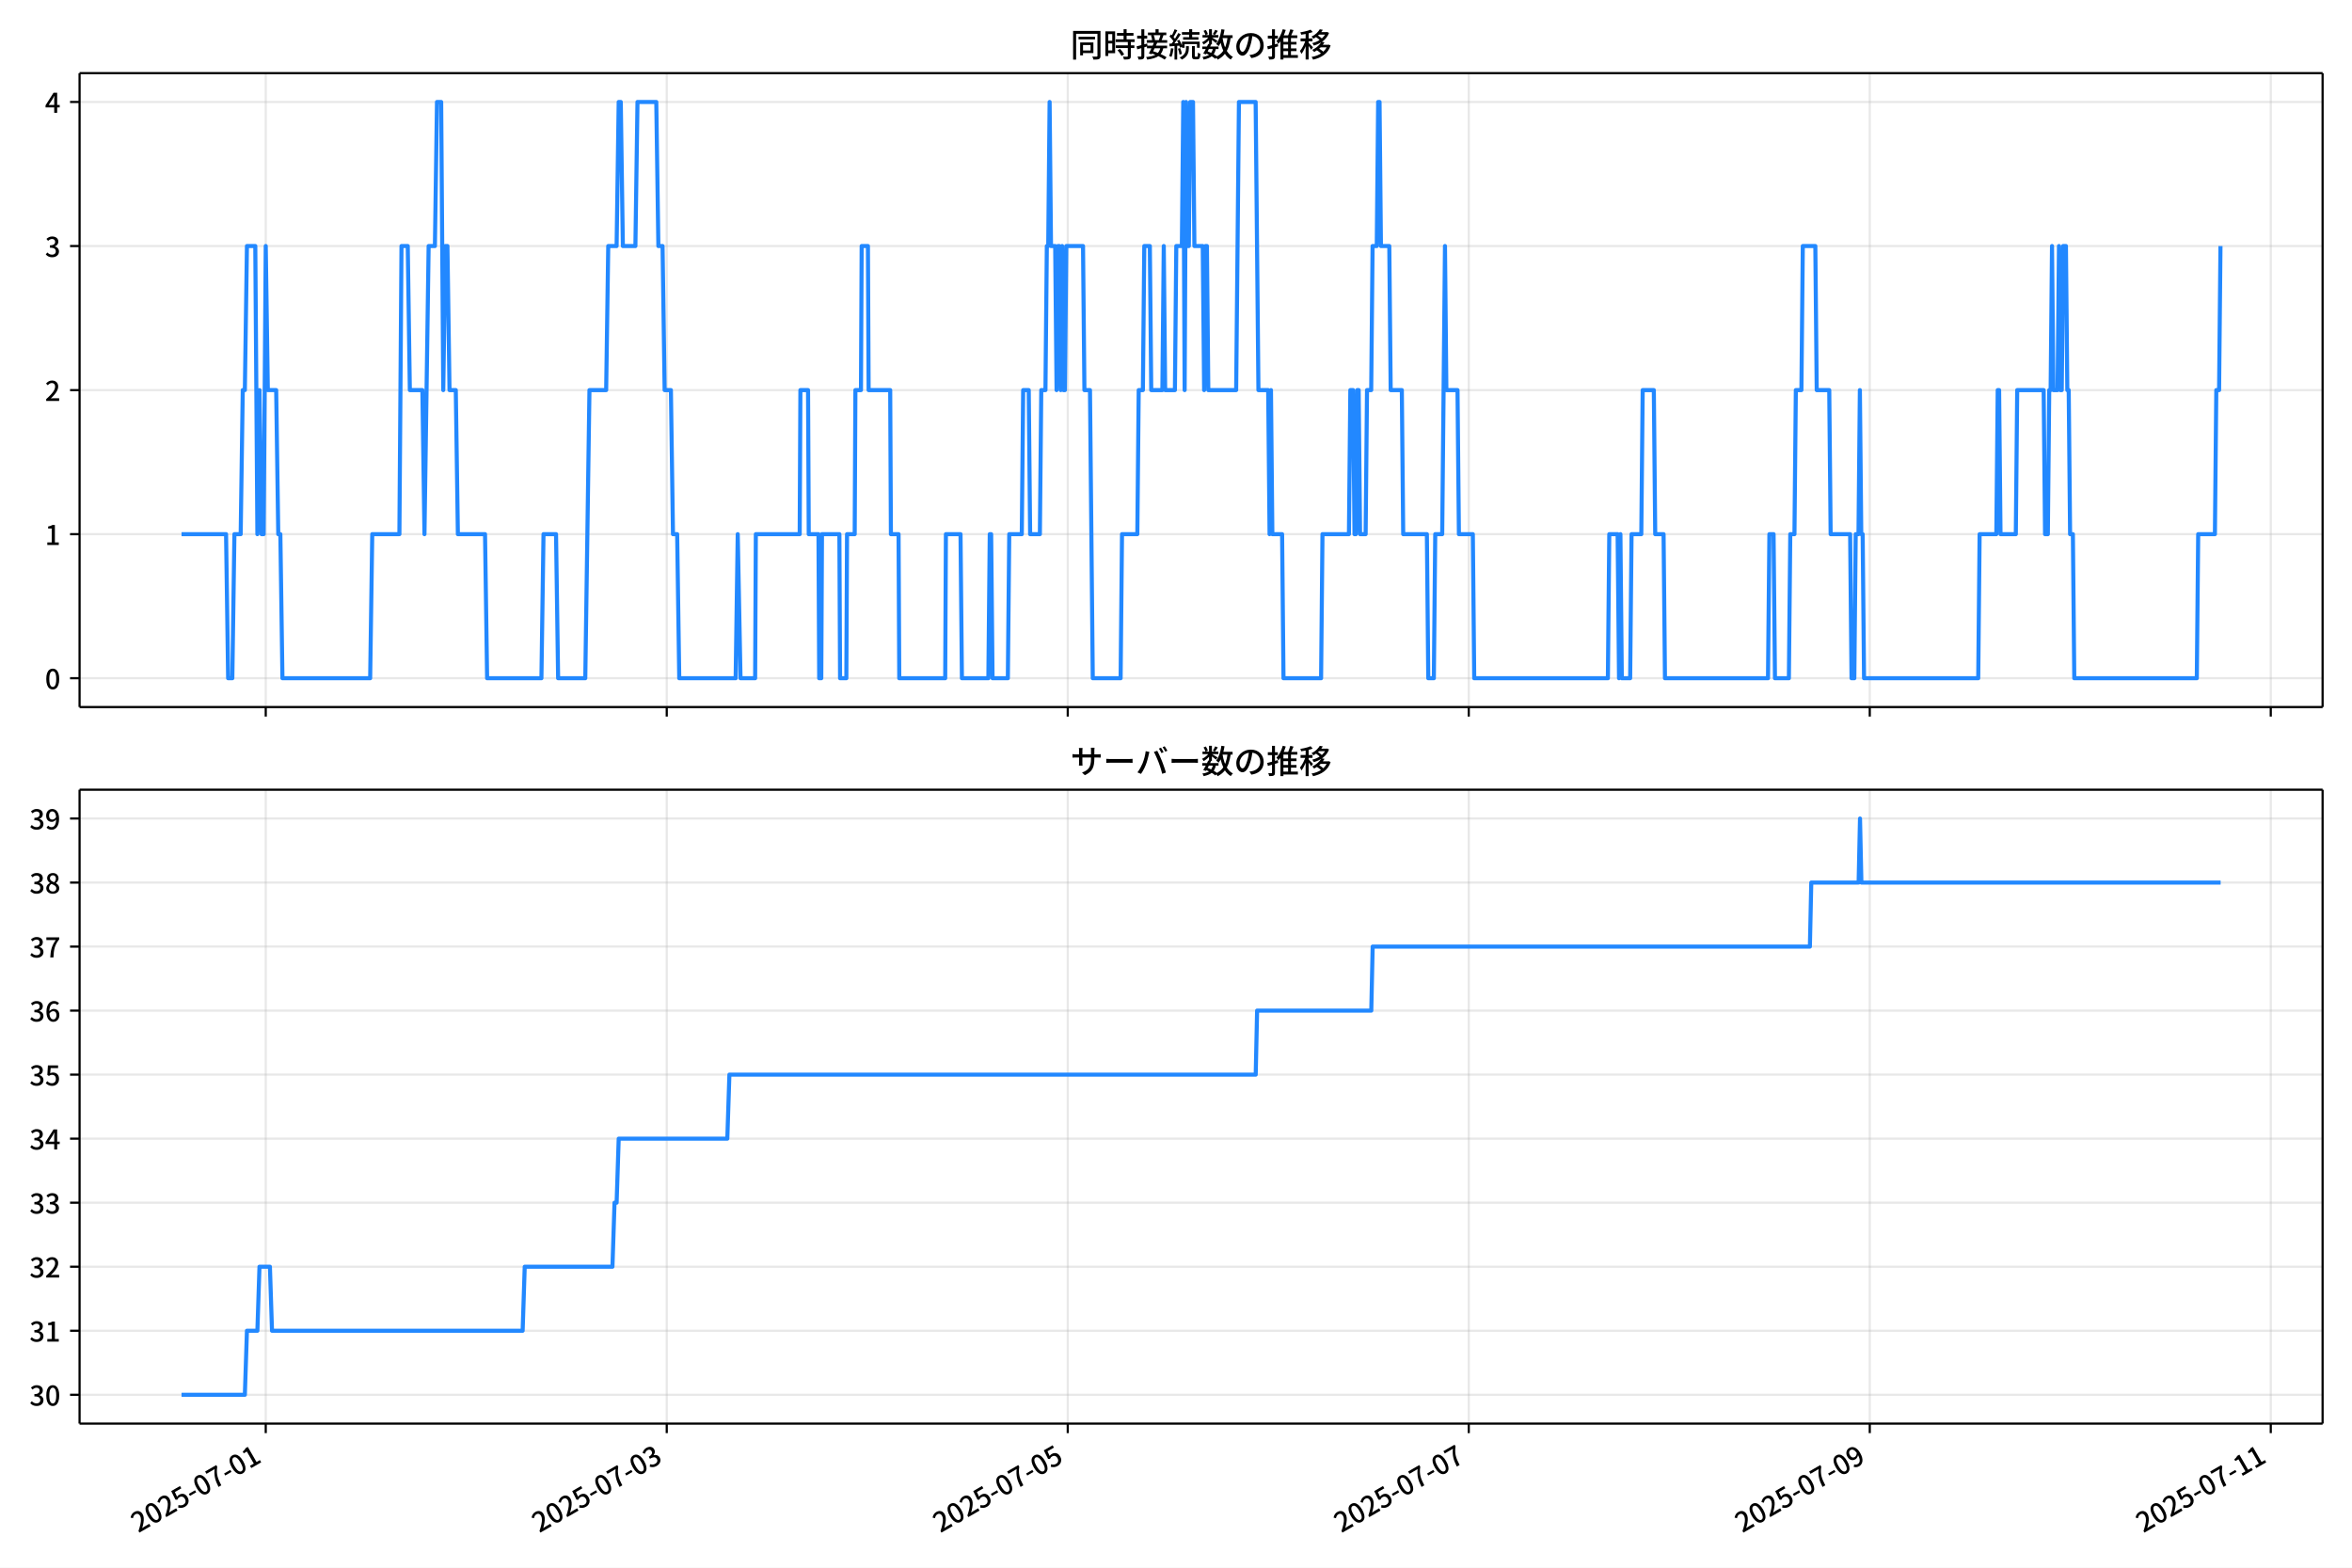
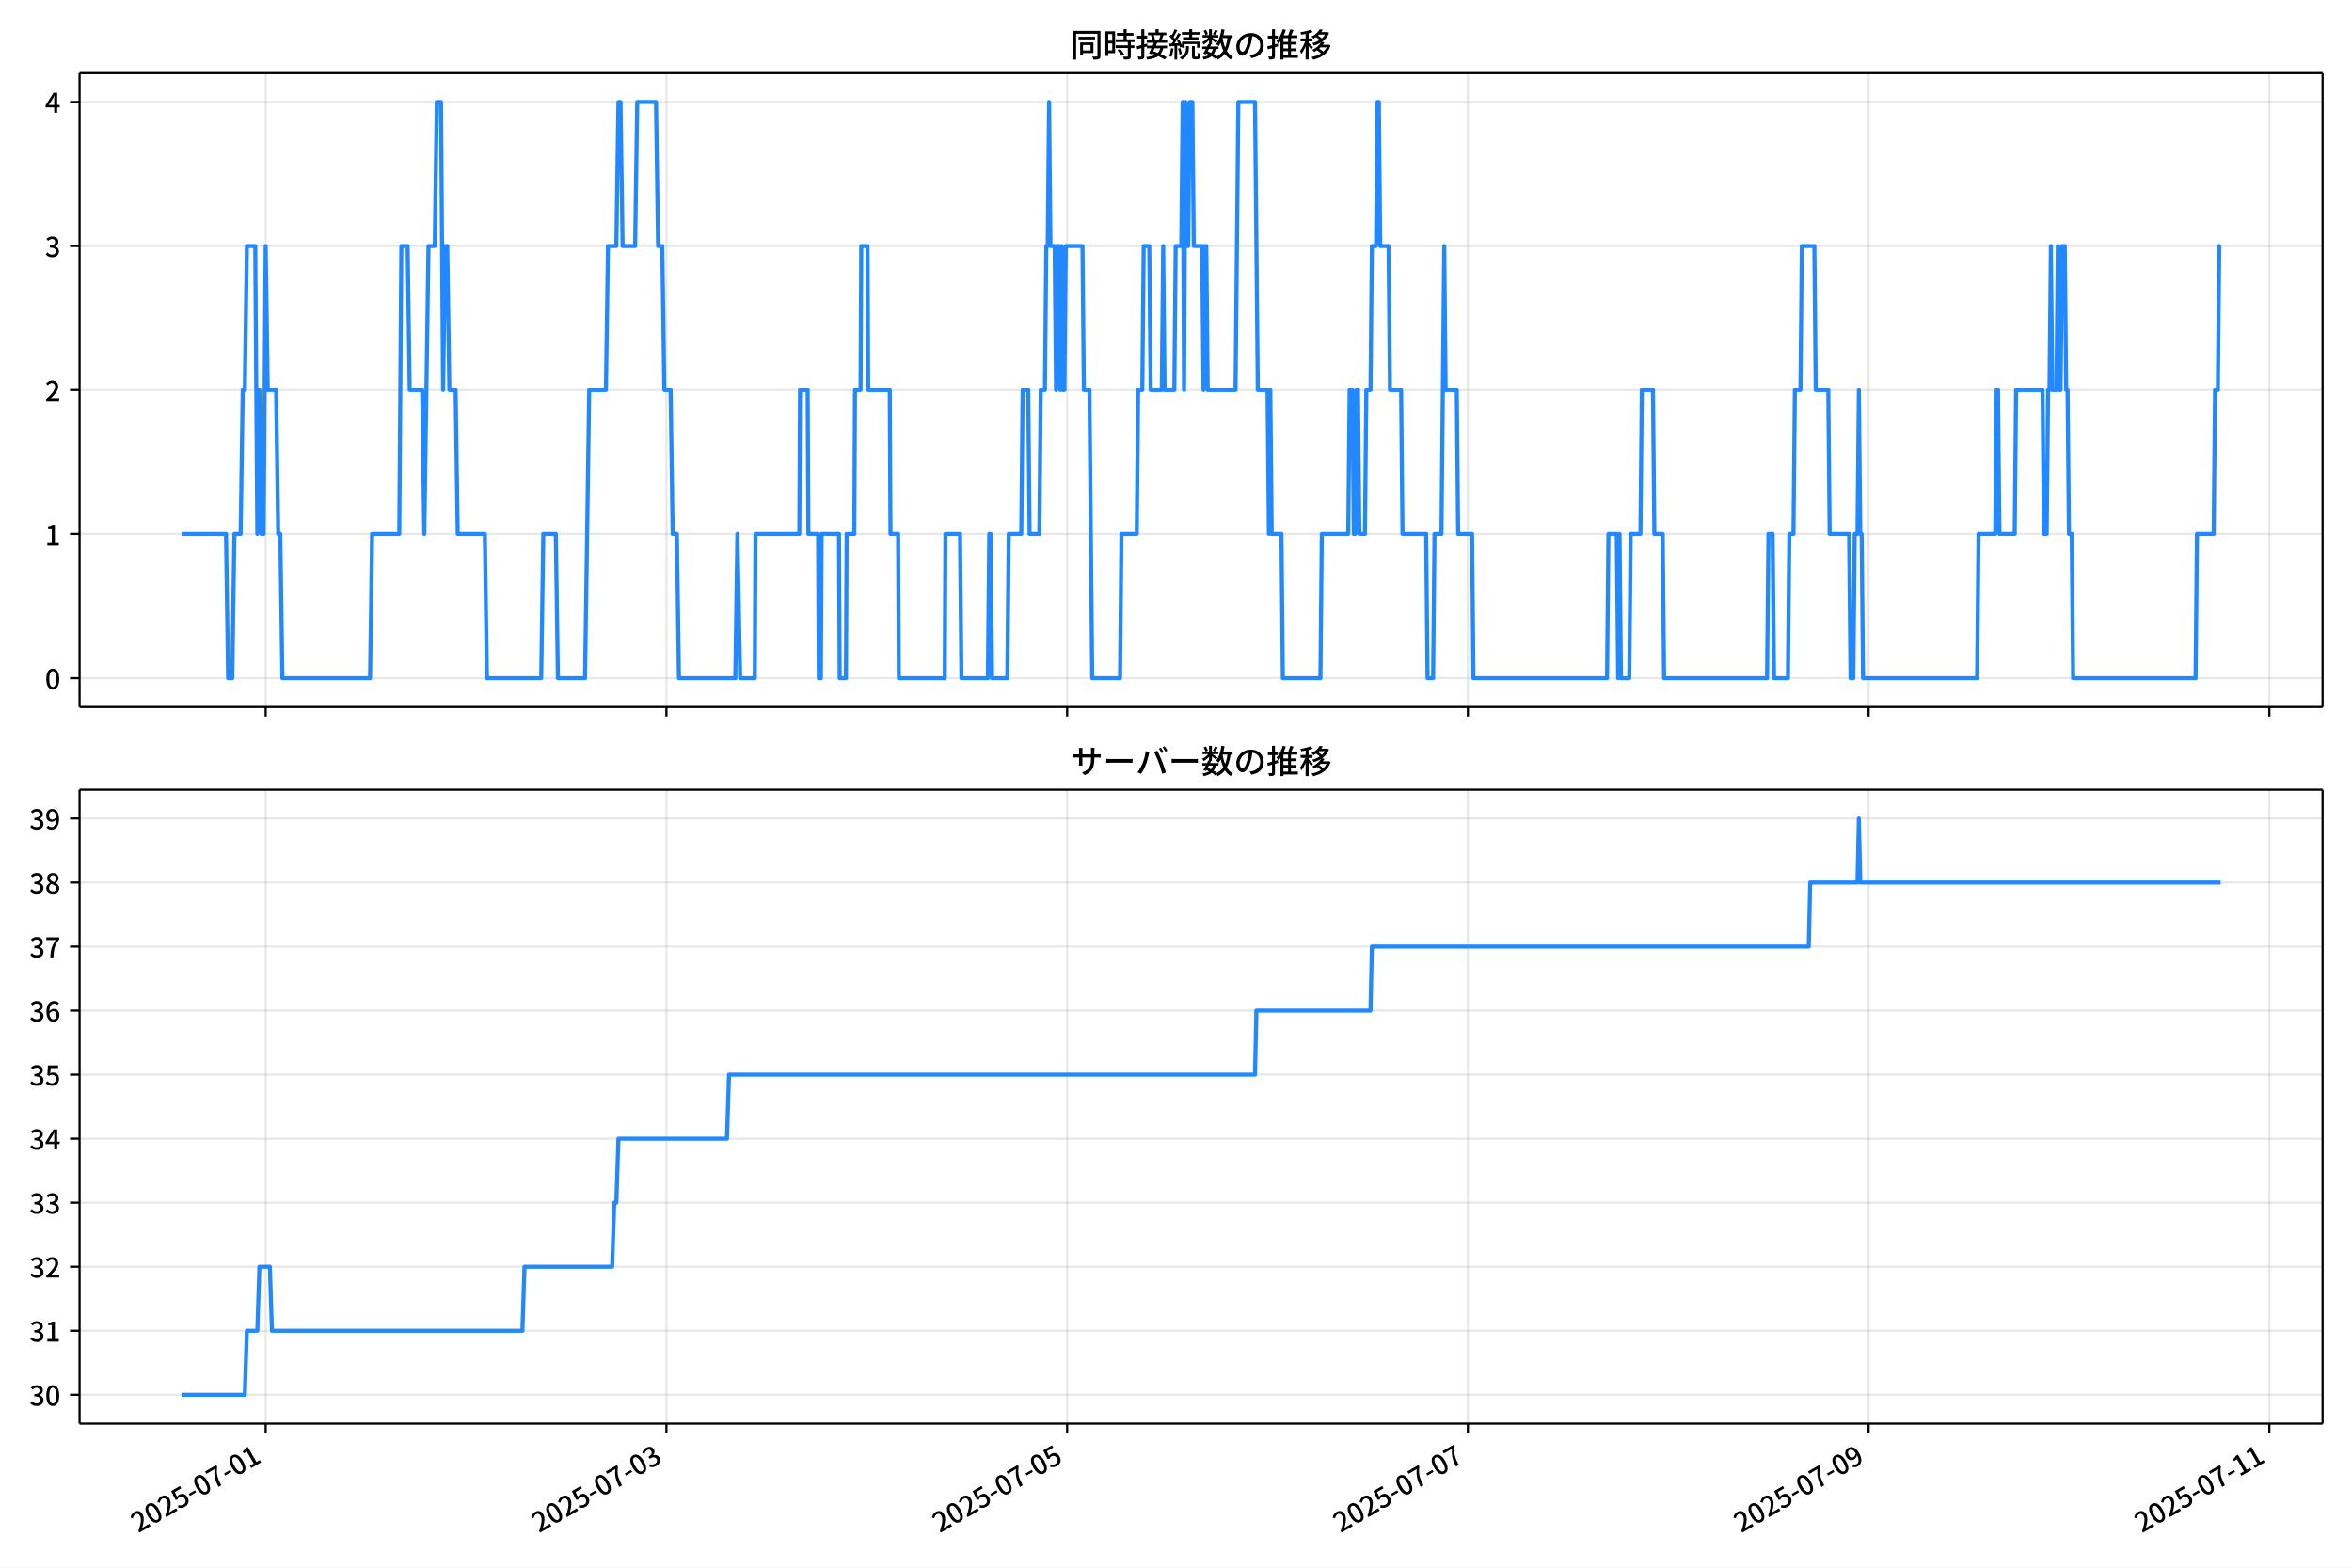
<svg xmlns="http://www.w3.org/2000/svg" xmlns:xlink="http://www.w3.org/1999/xlink" version="1.1" viewBox="0 0 864 576">
  <defs>
    <style type="text/css">*{stroke-linejoin: round; stroke-linecap: butt}</style>
  </defs>
  <g id="aa">
    <g id="ab">
      <path d="m0 576h864v-576h-864z" fill="#fff" />
    </g>
    <g id="ac">
      <g id="ad">
        <path d="m29.23 259.78h823.97v-232.9h-823.97z" fill="#fff" />
      </g>
      <g id="ae">
        <g id="af">
          <g id="ag">
-             <path d="m97.62 259.78v-232.9" clip-path="url(#f)" fill="none" stroke="#b0b0b0" stroke-linecap="square" stroke-opacity=".3" stroke-width=".8" />
+             <path d="m97.599 259.78v-232.9" clip-path="url(#f)" fill="none" stroke="#b0b0b0" stroke-linecap="square" stroke-opacity=".3" stroke-width=".8" />
          </g>
          <g id="ah">
            <defs>
              <path id="g" d="m0 0v3.5" stroke="#000" stroke-width=".8" />
            </defs>
-             <use x="97.62" y="259.778" stroke="#000000" stroke-width=".8" xlink:href="#g" />
+             <use x="97.599" y="259.778" stroke="#000000" stroke-width=".8" xlink:href="#g" />
          </g>
        </g>
        <g id="ai">
          <g id="aj">
-             <path d="m244.93 259.78v-232.9" clip-path="url(#f)" fill="none" stroke="#b0b0b0" stroke-linecap="square" stroke-opacity=".3" stroke-width=".8" />
+             <path d="m244.81 259.78v-232.9" clip-path="url(#f)" fill="none" stroke="#b0b0b0" stroke-linecap="square" stroke-opacity=".3" stroke-width=".8" />
          </g>
          <g id="ak">
-             <use x="244.928" y="259.778" stroke="#000000" stroke-width=".8" xlink:href="#g" />
+             <use x="244.807" y="259.778" stroke="#000000" stroke-width=".8" xlink:href="#g" />
          </g>
        </g>
        <g id="al">
          <g id="am">
-             <path d="m392.24 259.78v-232.9" clip-path="url(#f)" fill="none" stroke="#b0b0b0" stroke-linecap="square" stroke-opacity=".3" stroke-width=".8" />
+             <path d="m392.01 259.78v-232.9" clip-path="url(#f)" fill="none" stroke="#b0b0b0" stroke-linecap="square" stroke-opacity=".3" stroke-width=".8" />
          </g>
          <g id="an">
-             <use x="392.236" y="259.778" stroke="#000000" stroke-width=".8" xlink:href="#g" />
+             <use x="392.014" y="259.778" stroke="#000000" stroke-width=".8" xlink:href="#g" />
          </g>
        </g>
        <g id="ao">
          <g id="ap">
-             <path d="m539.54 259.78v-232.9" clip-path="url(#f)" fill="none" stroke="#b0b0b0" stroke-linecap="square" stroke-opacity=".3" stroke-width=".8" />
+             <path d="m539.22 259.78v-232.9" clip-path="url(#f)" fill="none" stroke="#b0b0b0" stroke-linecap="square" stroke-opacity=".3" stroke-width=".8" />
          </g>
          <g id="aq">
-             <use x="539.544" y="259.778" stroke="#000000" stroke-width=".8" xlink:href="#g" />
+             <use x="539.222" y="259.778" stroke="#000000" stroke-width=".8" xlink:href="#g" />
          </g>
        </g>
        <g id="ar">
          <g id="as">
-             <path d="m686.85 259.78v-232.9" clip-path="url(#f)" fill="none" stroke="#b0b0b0" stroke-linecap="square" stroke-opacity=".3" stroke-width=".8" />
+             <path d="m686.43 259.78v-232.9" clip-path="url(#f)" fill="none" stroke="#b0b0b0" stroke-linecap="square" stroke-opacity=".3" stroke-width=".8" />
          </g>
          <g id="at">
-             <use x="686.852" y="259.778" stroke="#000000" stroke-width=".8" xlink:href="#g" />
+             <use x="686.429" y="259.778" stroke="#000000" stroke-width=".8" xlink:href="#g" />
          </g>
        </g>
        <g id="au">
          <g id="av">
-             <path d="m834.16 259.78v-232.9" clip-path="url(#f)" fill="none" stroke="#b0b0b0" stroke-linecap="square" stroke-opacity=".3" stroke-width=".8" />
+             <path d="m833.64 259.78v-232.9" clip-path="url(#f)" fill="none" stroke="#b0b0b0" stroke-linecap="square" stroke-opacity=".3" stroke-width=".8" />
          </g>
          <g id="aw">
-             <use x="834.16" y="259.778" stroke="#000000" stroke-width=".8" xlink:href="#g" />
+             <use x="833.637" y="259.778" stroke="#000000" stroke-width=".8" xlink:href="#g" />
          </g>
        </g>
      </g>
      <g id="ax">
        <g id="ay">
          <g id="az">
            <path d="m29.23 249.19h823.97" clip-path="url(#f)" fill="none" stroke="#b0b0b0" stroke-linecap="square" stroke-opacity=".3" stroke-width=".8" />
          </g>
          <g id="ba">
            <defs>
              <path id="c" d="m0 0h-3.5" stroke="#000" stroke-width=".8" />
            </defs>
            <use x="29.23" y="249.191" stroke="#000000" stroke-width=".8" xlink:href="#c" />
          </g>
          <g id="bb">
            <g transform="translate(16.53 253.18) scale(.1 -.1)">
              <defs>
                <path id="a" transform="scale(.015625)" d="m1830-90q-460 0-806 275-346 276-535 823-188 547-188 1366 0 820 188 1357 189 538 535 803 346 266 806 266 461 0 800-269 340-269 528-803 189-534 189-1354 0-819-189-1366-188-547-528-823-339-275-800-275zm0 589q237 0 422 185 186 186 288 599 103 413 103 1091 0 679-103 1082-102 403-288 582-185 180-422 180-236 0-422-180-186-179-292-582-105-403-105-1082 0-678 105-1091 106-413 292-599 186-185 422-185z" />
              </defs>
              <use xlink:href="#a" />
            </g>
          </g>
        </g>
        <g id="bc">
          <g id="bd">
            <path d="m29.23 196.26h823.97" clip-path="url(#f)" fill="none" stroke="#b0b0b0" stroke-linecap="square" stroke-opacity=".3" stroke-width=".8" />
          </g>
          <g id="be">
            <use x="29.23" y="196.26" stroke="#000000" stroke-width=".8" xlink:href="#c" />
          </g>
          <g id="bf">
            <g transform="translate(16.53 200.25) scale(.1 -.1)">
              <defs>
                <path id="k" transform="scale(.015625)" d="m544 0v608h1037v3277h-845v467q333 58 579 147 247 90 451 218h557v-4109h915v-608h-2694z" />
              </defs>
              <use xlink:href="#k" />
            </g>
          </g>
        </g>
        <g id="bg">
          <g id="bh">
            <path d="m29.23 143.33h823.97" clip-path="url(#f)" fill="none" stroke="#b0b0b0" stroke-linecap="square" stroke-opacity=".3" stroke-width=".8" />
          </g>
          <g id="bi">
            <use x="29.23" y="143.329" stroke="#000000" stroke-width=".8" xlink:href="#c" />
          </g>
          <g id="bj">
            <g transform="translate(16.53 147.31) scale(.1 -.1)">
              <defs>
                <path id="d" transform="scale(.015625)" d="m282 0v429q697 621 1164 1136 468 515 701 956 234 442 234 826 0 256-87 451-86 196-262 301-176 106-445 106-275 0-506-151-230-150-422-368l-416 410q301 333 637 518 336 186 803 186 429 0 749-176t496-493 176-745q0-455-224-919t-615-935q-390-470-889-950 186 20 394 36t374 16h1184v-634h-3046z" />
              </defs>
              <use xlink:href="#d" />
            </g>
          </g>
        </g>
        <g id="bk">
          <g id="bl">
            <path d="m29.23 90.398h823.97" clip-path="url(#f)" fill="none" stroke="#b0b0b0" stroke-linecap="square" stroke-opacity=".3" stroke-width=".8" />
          </g>
          <g id="bm">
            <use x="29.23" y="90.398" stroke="#000000" stroke-width=".8" xlink:href="#c" />
          </g>
          <g id="bn">
            <g transform="translate(16.53 94.383) scale(.1 -.1)">
              <defs>
                <path id="e" transform="scale(.015625)" d="m1715-90q-371 0-656 90t-503 240q-217 150-377 323l359 474q211-205 479-359 269-153 634-153 269 0 467 92 199 93 311 266t112 423q0 256-125 451t-429 300q-304 106-835 106v551q467 0 732 105 266 106 384 291 119 186 119 423 0 307-192 489-192 183-531 183-269 0-503-119-233-118-438-316l-384 460q282 256 614 413 333 157 737 157 422 0 748-144 327-144 512-413 186-269 186-659 0-403-221-685-221-281-592-422v-26q269-70 490-227t349-400 128-557q0-422-215-726-214-304-573-468-358-163-787-163z" />
              </defs>
              <use xlink:href="#e" />
            </g>
          </g>
        </g>
        <g id="bo">
          <g id="bp">
            <path d="m29.23 37.466h823.97" clip-path="url(#f)" fill="none" stroke="#b0b0b0" stroke-linecap="square" stroke-opacity=".3" stroke-width=".8" />
          </g>
          <g id="bq">
            <use x="29.23" y="37.466" stroke="#000000" stroke-width=".8" xlink:href="#c" />
          </g>
          <g id="br">
            <g transform="translate(16.53 41.451) scale(.1 -.1)">
              <defs>
                <path id="p" transform="scale(.015625)" d="m2170 0v3072q0 192 12 457 13 266 20 458h-26q-90-179-183-365-92-185-195-364l-921-1415h2579v-576h-3328v493l1875 2957h858v-4717h-691z" />
              </defs>
              <use xlink:href="#p" />
            </g>
          </g>
        </g>
      </g>
      <g id="bs">
-         <path d="m66.683 196.26h16.36l.767 52.931h1.534l.767-52.931h2.302l.767-52.931h.767l.767-52.931h3.069l.767 105.86.767-52.931.767 52.931h.767l.767-105.86.767 52.931h3.069l.767 52.931h.767l.767 52.931h32.224l.767-52.931h9.974l.767-105.86h2.302l.767 52.931h4.603l.767 52.931 1.534-105.86h2.302l.767-52.931h1.534l.767 105.86.767-52.931h.767l.767 52.931h2.302l.767 52.931h9.974l.767 52.931h19.948l.767-52.931h4.603l.767 52.931h9.974l1.534-105.86h6.138l.767-52.931h3.069l.767-52.931h.767l.767 52.931h4.603l.767-52.931h6.905l.767 52.931h1.534l.767 52.931h2.302l.767 52.931h1.534l.767 52.931h20.715l.767-52.931 1.023 52.931h5.371l.256-52.931h16.112l.256-52.931h2.813l.256 52.931h3.58l.256 52.931h.767l.256-52.931h6.394l.256 52.931h2.302l.256-52.931h2.813l.256-52.931h2.046l.256-52.931h2.302l.256 52.931h7.928l.256 52.931h2.813l.256 52.931h16.879l.256-52.931h5.371l.511 52.931h9.718l.511-52.931h.511l.511 52.931h5.626l.511-52.931h4.603l.511-52.931h2.046l.511 52.931h3.58l.511-52.931h1.534l.511-52.931h.511l.511-52.931.511 52.931h1.534l.511 52.931.511-52.931h.511l.511 52.931.511-52.931.511 52.931h.511l.511-52.931h6.138l.511 52.931h2.046l1.023 105.86h10.23l.511-52.931h5.626l.511-52.931h1.534l.511-52.931h2.046l.511 52.931h4.092l.511-52.931.511 52.931h3.58l.511-52.931h2.046l.511-52.931.511 105.86.511-105.86.511 52.931h.511l.511-52.931h1.023l.511 52.931h3.069l.511 52.931.511-52.931h.511l.511 52.931h10.23l1.023-105.86h6.138l1.023 105.86h3.58l.511 52.931.511-52.931.511 52.931h3.58l.511 52.931h13.81l.511-52.931h9.718l.511-52.931h1.023l.511 52.931h.511l.511-52.931h.511l.511 52.931h2.046l.511-52.931h1.534l.511-52.931h1.534l.511-52.931h.511l.511 52.931h3.069l.511 52.931h4.092l.511 52.931h8.695l.511 52.931h2.046l.511-52.931h2.557l1.023-105.86.511 52.931h4.092l.511 52.931h5.115l.511 52.931h49.103l.511-52.931h3.069l.511 52.931.511-52.931.511 52.931h3.069l.511-52.931h3.58l.511-52.931h4.092l.511 52.931h3.069l.511 52.931h37.85l.511-52.931h1.534l.511 52.931h5.115l.511-52.931h1.534l.511-52.931h2.046l.511-52.931h4.603l.511 52.931h4.603l.511 52.931h7.161l.511 52.931h1.023l.511-52.931h1.023l.511-52.931.511 52.931h.511l.511 52.931h41.942l.511-52.931h6.138l.511-52.931h.511l.511 52.931h5.626l.511-52.931h9.718l.511 52.931h1.023l.511-52.931h.511l.511-52.931.511 52.931h1.534l.511-52.931.511 52.931h.511l.511-52.931h1.023l.511 52.931h.511l.511 52.931h1.023l.511 52.931h45.011l.511-52.931h6.138l.511-52.931h1.023l.511-52.931v0" clip-path="url(#f)" fill="none" stroke="#28f" stroke-linecap="square" stroke-width="1.5" />
+         <path d="m66.683 196.26h16.349l.767 52.931h1.533l.767-52.931h2.3l.767-52.931h.767l.767-52.931h3.067l.767 105.86.767-52.931.767 52.931h.767l.767-105.86.767 52.931h3.067l.767 52.931h.767l.767 52.931h32.202l.767-52.931h9.967l.767-105.86h2.3l.767 52.931h4.6l.767 52.931 1.533-105.86h2.3l.767-52.931h1.533l.767 105.86.767-52.931h.767l.767 52.931h2.3l.767 52.931h9.967l.767 52.931h19.934l.767-52.931h4.6l.767 52.931h9.967l1.533-105.86h6.134l.767-52.931h3.067l.767-52.931h.767l.767 52.931h4.6l.767-52.931h6.9l.767 52.931h1.533l.767 52.931h2.3l.767 52.931h1.533l.767 52.931h20.701l.767-52.931 1.022 52.931h5.367l.256-52.931h16.101l.256-52.931h2.811l.256 52.931h3.578l.256 52.931h.767l.256-52.931h6.389l.256 52.931h2.3l.256-52.931h2.811l.256-52.931h2.045l.256-52.931h2.3l.256 52.931h7.923l.256 52.931h2.811l.256 52.931h16.868l.256-52.931h5.367l.511 52.931h9.712l.511-52.931h.511l.511 52.931h5.622l.511-52.931h4.6l.511-52.931h2.045l.511 52.931h3.578l.511-52.931h1.533l.511-52.931h.511l.511-52.931.511 52.931h1.533l.511 52.931.511-52.931h.511l.511 52.931.511-52.931.511 52.931h.511l.511-52.931h6.134l.511 52.931h2.045l1.022 105.86h10.223l.511-52.931h5.622l.511-52.931h1.533l.511-52.931h2.045l.511 52.931h4.089l.511-52.931.511 52.931h3.578l.511-52.931h2.045l.511-52.931.511 105.86.511-105.86.511 52.931h.511l.511-52.931h1.022l.511 52.931h3.067l.511 52.931.511-52.931h.511l.511 52.931h10.223l1.022-105.86h6.134l1.022 105.86h3.578l.511 52.931.511-52.931.511 52.931h3.578l.511 52.931h13.801l.511-52.931h9.712l.511-52.931h1.022l.511 52.931h.511l.511-52.931h.511l.511 52.931h2.045l.511-52.931h1.533l.511-52.931h1.533l.511-52.931h.511l.511 52.931h3.067l.511 52.931h4.089l.511 52.931h8.689l.511 52.931h2.045l.511-52.931h2.556l1.022-105.86.511 52.931h4.089l.511 52.931h5.111l.511 52.931h49.069l.511-52.931h3.067l.511 52.931.511-52.931.511 52.931h3.067l.511-52.931h3.578l.511-52.931h4.089l.511 52.931h3.067l.511 52.931h37.824l.511-52.931h1.533l.511 52.931h5.111l.511-52.931h1.533l.511-52.931h2.045l.511-52.931h4.6l.511 52.931h4.6l.511 52.931h7.156l.511 52.931h1.022l.511-52.931h1.022l.511-52.931.511 52.931h.511l.511 52.931h41.913l.511-52.931h6.134l.511-52.931h.511l.511 52.931h5.622l.511-52.931h9.712l.511 52.931h1.022l.511-52.931h.511l.511-52.931.511 52.931h1.533l.511-52.931.511 52.931h.511l.511-52.931h1.022l.511 52.931h.511l.511 52.931h1.022l.511 52.931h44.98l.511-52.931h6.134l.511-52.931h1.022l.511-52.931h.511v0" clip-path="url(#f)" fill="none" stroke="#28f" stroke-linecap="square" stroke-width="1.5" />
      </g>
      <g id="bt">
        <path d="m29.23 259.78v-232.9" fill="none" stroke="#000" stroke-linecap="square" stroke-width=".8" />
      </g>
      <g id="bu">
        <path d="m853.2 259.78v-232.9" fill="none" stroke="#000" stroke-linecap="square" stroke-width=".8" />
      </g>
      <g id="bv">
        <path d="m29.23 259.78h823.97" fill="none" stroke="#000" stroke-linecap="square" stroke-width=".8" />
      </g>
      <g id="bw">
        <path d="m29.23 26.88h823.97" fill="none" stroke="#000" stroke-linecap="square" stroke-width=".8" />
      </g>
      <g id="bx">
        <g transform="translate(393.22 20.88) scale(.12 -.12)">
          <defs>
            <path id="v" transform="scale(.015625)" d="m1587 3936h3232v-518h-3232v518zm320-1114h557v-2534h-557v2534zm301 0h2291v-2086h-2291v512h1734v1069h-1734v505zm-1683 2260h5113v-570h-4524v-5056h-589v5626zm4768 0h595v-4896q0-250-67-397t-227-218q-160-77-426-96t-675-19q-13 83-45 192t-77 218q-45 108-89 185 281-13 527-13 247 0 330 0 83 7 118 42 36 35 36 112v4890z" />
            <path id="t" transform="scale(.015625)" d="m2714 4672h3238v-525h-3238v525zm-244-1235h3712v-538h-3712v538zm20-1184h3635v-531h-3635v531zm1523 3155h595v-2310h-595v2310zm832-2451h589v-2823q0-230-61-364-61-135-227-199-167-70-423-86t-633-16q-20 121-78 285-57 163-121 284 275-6 509-9t310-3q77 6 106 28 29 23 29 93v2810zm-2023-1677 487 282q153-160 313-352t294-381q135-189 206-343l-519-313q-64 153-189 348-124 196-278 394-154 199-314 365zm-2086 3718h1619v-4281h-1619v544h1056v3187h-1056v550zm32-1843h1293v-537h-1293v537zm-320 1843h563v-4832h-563v4832z" />
            <path id="u" transform="scale(.015625)" d="m3866 5408h614v-870h-614v870zm-1479-653h3597v-518h-3597v518zm-230-1485h4e3v-518h-4e3v518zm825 922 519 102q64-160 121-342 58-182 96-352 39-170 45-304l-544-128q-6 134-42 313-35 180-83 365-48 186-112 346zm1856 109 589-71q-96-275-202-557-105-281-195-486l-518 77q58 147 122 329 64 183 118 372t86 336zm-2643-2106h3943v-518h-3943v518zm1408 685 602-115q-167-371-362-784t-390-797-362-685l-525 179q160 288 346 666t368 784 323 752zm-659-2157 358 403q352-102 733-240 381-137 752-304 371-166 697-336 327-169 558-329l-384-461q-218 160-532 336-313 176-685 345-371 170-755 323-384 154-742 263zm1894 1114 583-71q-122-550-353-944-230-393-604-662t-922-435q-547-167-1296-269-25 128-93 269-67 141-137 230 678 64 1168 192t819 349q330 221 531 550 202 330 304 791zm-4684 217q396 90 953 240 557 151 1120 311l77-544q-525-154-1053-311-528-156-963-284l-134 588zm121 2093h1965v-563h-1965v563zm819 1248h576v-5229q0-236-51-374t-192-208q-141-77-355-99-214-23-541-16-13 115-64 288t-109 294q205-6 381-6t234 0q64 0 92 28 29 29 29 93v5229z" />
            <path id="s" transform="scale(.015625)" d="m4058 5408h595v-1798h-595v1798zm-1415-563h3443v-499h-3443v499zm231-992h3008v-499h-3008v499zm-224-877h3475v-1203h-531v729h-2432v-729h-512v1203zm1964-877h551v-1881q0-122 22-157 23-35 106-35 25 0 92 0 68 0 135 0t99 0q51 0 83 54t45 224 19 515q90-70 234-131t259-93q-19-429-83-662-64-234-183-326-118-93-316-93-39 0-103 0t-134 0-138 0q-67 0-99 0-237 0-365 64t-176 218q-48 153-48 422v1881zm-1164-6h550v-455q0-243-48-528-48-284-186-579-137-294-409-572-272-279-727-503-70 90-192 208-121 118-230 195 416 205 665 438 250 234 371 474 122 240 164 467 42 228 42 413v442zm-2240 3309 524-192q-121-244-259-503-137-259-275-496t-259-416l-410 173q122 186 246 438 125 253 240 515 116 263 193 481zm716-743 500-230q-224-359-496-756-272-396-548-764-275-368-518-650l-358 205q179 211 377 483 199 272 387 569 189 298 358 592 170 295 298 551zm-1721-665 307 403q166-154 339-340 173-185 320-364t224-327l-326-460q-77 160-218 348-141 189-314 384-172 196-332 356zm1485-832 435 179q128-211 249-458 122-246 215-474 93-227 137-412l-473-211q-32 185-119 422-86 237-201 486-115 250-243 468zm-1530-583q422 26 998 54 576 29 1184 68l7-499q-570-45-1127-84-556-38-992-70l-70 531zm1702-992 436 135q121-276 214-596t118-556l-454-148q-26 237-112 563-86 327-202 602zm-1363 109 499-83q-57-455-163-897-105-441-253-748-51 32-134 73-83 42-170 83-86 42-144 62 148 294 234 697t131 813zm691 627h525v-2861h-525v2861z" />
            <path id="m" transform="scale(.015625)" d="m224 2022h3187v-499h-3187v499zm51 2247h3111v-487h-3111v487zm1127-1735 563-121q-154-320-333-672t-352-679q-173-326-326-582l-532 173q148 243 324 566t345 669q170 346 311 646zm934-832 563-64q-89-480-262-838t-461-614-701-432-976-298q-25 128-99 269t-157 237q659 102 1085 303 426 202 666 554t342 883zm422 3597 519-211q-147-218-298-436-150-217-278-377l-403 186q121 173 252 413 132 240 208 425zm-1203 109h563v-2957h-563v2957zm-1075-320 448 186q134-192 246-420 112-227 157-393l-467-211q-38 172-147 406t-237 432zm1094-1050 397-236q-160-263-400-529-240-265-519-489-278-224-553-378-51 103-141 237-89 135-179 218 269 109 534 294 266 186 493 416 228 231 368 467zm487-204q83-45 246-145 163-99 352-211t346-211 221-150l-327-423q-83 77-230 198-147 122-317 253-170 132-327 250-156 119-259 189l295 250zm1798 396h2311v-556h-2311v556zm115 1178 615-90q-103-640-263-1235t-384-1101q-224-505-512-889-44 57-134 134t-186 157-166 125q275 339 473 796 199 458 340 995 141 538 217 1108zm1223-1510 614-58q-147-1101-445-1940-297-838-813-1443-515-604-1321-1014-26 71-90 177-64 105-134 208-70 102-128 159 742 346 1212 880 471 535 730 1290 260 755 375 1741zm-1005-135q134-851 387-1597 253-745 659-1305 407-560 1002-874-70-57-154-150-83-93-154-189-70-96-121-179-633 371-1056 988-422 618-688 1434-265 816-425 1783l550 89zm-3309-3065 327 416q377-148 754-330 378-182 701-378 324-195 548-368l-416-435q-211 179-519 378-307 198-666 383-358 186-729 334z" />
            <path id="r" transform="scale(.015625)" d="m3686 4378q-64-493-163-1041-99-547-265-1084-192-653-432-1104t-522-688-595-237q-320 0-596 221-275 221-448 621-172 400-172 931 0 537 220 1017 221 480 611 851 391 372 909 583 519 211 1121 211 576 0 1040-186 464-185 793-515 330-329 502-771 173-441 173-941 0-672-278-1194-278-521-816-851-538-329-1318-444l-378 601q166 20 307 42t263 48q307 70 585 217 279 148 496 375 218 227 342 534 125 308 125 692t-122 713q-121 330-358 573-236 243-582 380-346 138-781 138-525 0-935-186-409-185-694-489-284-304-432-656-147-352-147-678 0-365 89-605 90-240 224-355 135-115 276-115t288 144 297 457q151 314 298 800 147 461 246 982 100 522 145 1021l684-12z" />
            <path id="n" transform="scale(.015625)" d="m2995 2925h2893v-519h-2893v519zm0-1280h2893v-519h-2893v519zm-64-1299h3232v-557h-3232v557zm1312 3577h563v-3763h-563v3763zm429 1466 634-141q-154-390-340-794-185-403-339-684l-512 140q103 199 208 458 106 259 195 528 90 269 154 493zm-1472 25 582-147q-153-518-371-1018-217-499-483-931t-573-758q-38 64-109 160-70 96-147 198-77 103-141 160 416 416 733 1034t509 1302zm128-1203h2720v-537h-2720v-4205h-582v4422l313 320h269zm-3174-2157q396 90 953 240 557 151 1120 311l77-544q-525-154-1053-311-528-156-963-284l-134 588zm121 2093h1965v-563h-1965v563zm819 1248h576v-5229q0-236-51-374t-192-208q-141-77-355-99-214-23-541-16-13 115-64 288t-109 294q205-6 381-6t234 0q64 0 92 28 29 29 29 93v5229z" />
            <path id="l" transform="scale(.015625)" d="m4051 5402 595-109q-281-493-729-941t-1107-806q-39 64-106 144t-141 153q-73 74-137 119 608 288 1011 678t614 762zm-77-557h1511v-493h-1863l352 493zm1293 0h109l109 25 384-179q-192-505-496-905t-695-701q-390-301-845-519-454-217-947-358-44 109-137 253t-176 227q448 109 867 294 419 186 777 445 359 259 631 592t419 730v96zm-1990-954 377 307q167-96 336-218 170-121 320-249 151-128 247-237l-397-332q-90 108-237 236t-317 259q-169 132-329 234zm1107-934 595-109q-307-538-803-1031-496-492-1232-876-38 64-102 144t-138 156q-74 77-138 116 455 217 807 483t604 554q253 288 407 563zm-90-589h1460v-506h-1818l358 506zm1268 0h121l109 26 384-167q-192-614-531-1075t-787-794q-448-332-983-553-534-221-1129-355-45 115-132 269-86 153-176 249 551 96 1043 285 493 189 903 473 410 285 714 669t464 883v90zm-2132-1056 410 339q186-102 384-237 198-134 371-275t282-269l-435-371q-103 128-270 272-166 144-361 288t-381 253zm-2150 3533h589v-5376h-589v5376zm-992-1242h2336v-569h-2336v569zm1024-224 365-160q-96-339-231-707-134-368-291-727-157-358-336-672-179-313-365-537-44 128-134 291t-160 272q173 192 339 457 167 266 323 570 157 304 282 618t208 595zm941 1946 416-467q-314-122-695-221-380-99-784-173-403-74-780-131-20 102-71 236-51 135-102 231 358 58 732 138 375 80 711 179t573 208zm-397-2579q58-45 179-170 122-125 266-266 144-140 259-265t160-183l-352-473q-58 102-157 255-99 154-218 317-118 164-227 311-108 147-185 237l275 237z" />
          </defs>
          <use xlink:href="#v" />
          <use transform="translate(100)" xlink:href="#t" />
          <use transform="translate(200)" xlink:href="#u" />
          <use transform="translate(300)" xlink:href="#s" />
          <use transform="translate(400)" xlink:href="#m" />
          <use transform="translate(500)" xlink:href="#r" />
          <use transform="translate(600)" xlink:href="#n" />
          <use transform="translate(700)" xlink:href="#l" />
        </g>
      </g>
    </g>
    <g id="by">
      <g id="bz">
        <path d="m29.23 523.06h823.97v-232.9h-823.97z" fill="#fff" />
      </g>
      <g id="ca">
        <g id="cb">
          <g id="cc">
-             <path d="m97.62 523.06v-232.9" clip-path="url(#b)" fill="none" stroke="#b0b0b0" stroke-linecap="square" stroke-opacity=".3" stroke-width=".8" />
+             <path d="m97.599 523.06v-232.9" clip-path="url(#b)" fill="none" stroke="#b0b0b0" stroke-linecap="square" stroke-opacity=".3" stroke-width=".8" />
          </g>
          <g id="cd">
-             <use x="97.62" y="523.055" stroke="#000000" stroke-width=".8" xlink:href="#g" />
+             <use x="97.599" y="523.055" stroke="#000000" stroke-width=".8" xlink:href="#g" />
          </g>
          <g id="ce">
-             <g transform="translate(50.831 563.33) rotate(-30) scale(.1 -.1)">
+             <g transform="translate(50.81 563.33) rotate(-30) scale(.1 -.1)">
              <defs>
                <path id="j" transform="scale(.015625)" d="m1715-90q-365 0-653 90t-506 237q-217 147-383 307l352 480q134-134 294-246t361-183q202-70 452-70 262 0 473 118 212 119 333 346 122 227 122 541 0 460-247 716-246 256-649 256-224 0-384-64t-365-198l-365 237 141 2240h2387v-627h-1747l-109-1204q154 77 307 118 154 42 340 42 397 0 723-160t518-490q192-329 192-847 0-519-224-887t-586-560q-361-192-777-192z" />
                <path id="h" transform="scale(.015625)" d="m301 1536v544h1689v-544h-1689z" />
                <path id="i" transform="scale(.015625)" d="m1235 0q32 646 109 1187t224 1024 384 941 576 938h-2208v627h3027v-455q-409-512-665-989-256-476-397-969t-205-1053-90-1251h-755z" />
              </defs>
              <use xlink:href="#d" />
              <use transform="translate(57)" xlink:href="#a" />
              <use transform="translate(114)" xlink:href="#d" />
              <use transform="translate(171)" xlink:href="#j" />
              <use transform="translate(228)" xlink:href="#h" />
              <use transform="translate(263.7)" xlink:href="#a" />
              <use transform="translate(320.7)" xlink:href="#i" />
              <use transform="translate(377.7)" xlink:href="#h" />
              <use transform="translate(413.4)" xlink:href="#a" />
              <use transform="translate(470.4)" xlink:href="#k" />
            </g>
          </g>
        </g>
        <g id="cf">
          <g id="cg">
-             <path d="m244.93 523.06v-232.9" clip-path="url(#b)" fill="none" stroke="#b0b0b0" stroke-linecap="square" stroke-opacity=".3" stroke-width=".8" />
+             <path d="m244.81 523.06v-232.9" clip-path="url(#b)" fill="none" stroke="#b0b0b0" stroke-linecap="square" stroke-opacity=".3" stroke-width=".8" />
          </g>
          <g id="ch">
-             <use x="244.928" y="523.055" stroke="#000000" stroke-width=".8" xlink:href="#g" />
+             <use x="244.807" y="523.055" stroke="#000000" stroke-width=".8" xlink:href="#g" />
          </g>
          <g id="ci">
-             <g transform="translate(198.14 563.33) rotate(-30) scale(.1 -.1)">
+             <g transform="translate(198.02 563.33) rotate(-30) scale(.1 -.1)">
              <use xlink:href="#d" />
              <use transform="translate(57)" xlink:href="#a" />
              <use transform="translate(114)" xlink:href="#d" />
              <use transform="translate(171)" xlink:href="#j" />
              <use transform="translate(228)" xlink:href="#h" />
              <use transform="translate(263.7)" xlink:href="#a" />
              <use transform="translate(320.7)" xlink:href="#i" />
              <use transform="translate(377.7)" xlink:href="#h" />
              <use transform="translate(413.4)" xlink:href="#a" />
              <use transform="translate(470.4)" xlink:href="#e" />
            </g>
          </g>
        </g>
        <g id="cj">
          <g id="ck">
-             <path d="m392.24 523.06v-232.9" clip-path="url(#b)" fill="none" stroke="#b0b0b0" stroke-linecap="square" stroke-opacity=".3" stroke-width=".8" />
+             <path d="m392.01 523.06v-232.9" clip-path="url(#b)" fill="none" stroke="#b0b0b0" stroke-linecap="square" stroke-opacity=".3" stroke-width=".8" />
          </g>
          <g id="cl">
-             <use x="392.236" y="523.055" stroke="#000000" stroke-width=".8" xlink:href="#g" />
+             <use x="392.014" y="523.055" stroke="#000000" stroke-width=".8" xlink:href="#g" />
          </g>
          <g id="cm">
-             <g transform="translate(345.45 563.33) rotate(-30) scale(.1 -.1)">
+             <g transform="translate(345.22 563.33) rotate(-30) scale(.1 -.1)">
              <use xlink:href="#d" />
              <use transform="translate(57)" xlink:href="#a" />
              <use transform="translate(114)" xlink:href="#d" />
              <use transform="translate(171)" xlink:href="#j" />
              <use transform="translate(228)" xlink:href="#h" />
              <use transform="translate(263.7)" xlink:href="#a" />
              <use transform="translate(320.7)" xlink:href="#i" />
              <use transform="translate(377.7)" xlink:href="#h" />
              <use transform="translate(413.4)" xlink:href="#a" />
              <use transform="translate(470.4)" xlink:href="#j" />
            </g>
          </g>
        </g>
        <g id="cn">
          <g id="co">
-             <path d="m539.54 523.06v-232.9" clip-path="url(#b)" fill="none" stroke="#b0b0b0" stroke-linecap="square" stroke-opacity=".3" stroke-width=".8" />
+             <path d="m539.22 523.06v-232.9" clip-path="url(#b)" fill="none" stroke="#b0b0b0" stroke-linecap="square" stroke-opacity=".3" stroke-width=".8" />
          </g>
          <g id="cp">
-             <use x="539.544" y="523.055" stroke="#000000" stroke-width=".8" xlink:href="#g" />
+             <use x="539.222" y="523.055" stroke="#000000" stroke-width=".8" xlink:href="#g" />
          </g>
          <g id="cq">
-             <g transform="translate(492.75 563.33) rotate(-30) scale(.1 -.1)">
+             <g transform="translate(492.43 563.33) rotate(-30) scale(.1 -.1)">
              <use xlink:href="#d" />
              <use transform="translate(57)" xlink:href="#a" />
              <use transform="translate(114)" xlink:href="#d" />
              <use transform="translate(171)" xlink:href="#j" />
              <use transform="translate(228)" xlink:href="#h" />
              <use transform="translate(263.7)" xlink:href="#a" />
              <use transform="translate(320.7)" xlink:href="#i" />
              <use transform="translate(377.7)" xlink:href="#h" />
              <use transform="translate(413.4)" xlink:href="#a" />
              <use transform="translate(470.4)" xlink:href="#i" />
            </g>
          </g>
        </g>
        <g id="cr">
          <g id="cs">
-             <path d="m686.85 523.06v-232.9" clip-path="url(#b)" fill="none" stroke="#b0b0b0" stroke-linecap="square" stroke-opacity=".3" stroke-width=".8" />
+             <path d="m686.43 523.06v-232.9" clip-path="url(#b)" fill="none" stroke="#b0b0b0" stroke-linecap="square" stroke-opacity=".3" stroke-width=".8" />
          </g>
          <g id="ct">
-             <use x="686.852" y="523.055" stroke="#000000" stroke-width=".8" xlink:href="#g" />
+             <use x="686.429" y="523.055" stroke="#000000" stroke-width=".8" xlink:href="#g" />
          </g>
          <g id="cu">
-             <g transform="translate(640.06 563.33) rotate(-30) scale(.1 -.1)">
+             <g transform="translate(639.64 563.33) rotate(-30) scale(.1 -.1)">
              <defs>
                <path id="o" transform="scale(.015625)" d="m1562-90q-410 0-708 150-297 151-502 356l403 461q141-160 346-256t422-96q224 0 425 102 202 103 352 333 151 230 237 614 87 384 87 941 0 589-115 970t-323 563-496 182q-205 0-372-118-166-118-262-336t-96-525q0-301 86-512 87-211 259-323 173-112 417-112 224 0 460 141 237 141 448 461l32-544q-134-180-313-314t-371-208-384-74q-391 0-689 166-297 167-467 496-169 330-169 823 0 467 195 816t515 541 698 192q339 0 636-138 298-137 519-419 221-281 349-710t128-1018q0-691-141-1187t-391-807q-249-310-563-461-313-150-652-150z" />
              </defs>
              <use xlink:href="#d" />
              <use transform="translate(57)" xlink:href="#a" />
              <use transform="translate(114)" xlink:href="#d" />
              <use transform="translate(171)" xlink:href="#j" />
              <use transform="translate(228)" xlink:href="#h" />
              <use transform="translate(263.7)" xlink:href="#a" />
              <use transform="translate(320.7)" xlink:href="#i" />
              <use transform="translate(377.7)" xlink:href="#h" />
              <use transform="translate(413.4)" xlink:href="#a" />
              <use transform="translate(470.4)" xlink:href="#o" />
            </g>
          </g>
        </g>
        <g id="cv">
          <g id="cw">
-             <path d="m834.16 523.06v-232.9" clip-path="url(#b)" fill="none" stroke="#b0b0b0" stroke-linecap="square" stroke-opacity=".3" stroke-width=".8" />
+             <path d="m833.64 523.06v-232.9" clip-path="url(#b)" fill="none" stroke="#b0b0b0" stroke-linecap="square" stroke-opacity=".3" stroke-width=".8" />
          </g>
          <g id="cx">
-             <use x="834.16" y="523.055" stroke="#000000" stroke-width=".8" xlink:href="#g" />
+             <use x="833.637" y="523.055" stroke="#000000" stroke-width=".8" xlink:href="#g" />
          </g>
          <g id="cy">
-             <g transform="translate(787.37 563.33) rotate(-30) scale(.1 -.1)">
+             <g transform="translate(786.85 563.33) rotate(-30) scale(.1 -.1)">
              <use xlink:href="#d" />
              <use transform="translate(57)" xlink:href="#a" />
              <use transform="translate(114)" xlink:href="#d" />
              <use transform="translate(171)" xlink:href="#j" />
              <use transform="translate(228)" xlink:href="#h" />
              <use transform="translate(263.7)" xlink:href="#a" />
              <use transform="translate(320.7)" xlink:href="#i" />
              <use transform="translate(377.7)" xlink:href="#h" />
              <use transform="translate(413.4)" xlink:href="#k" />
              <use transform="translate(470.4)" xlink:href="#k" />
            </g>
          </g>
        </g>
      </g>
      <g id="cz">
        <g id="da">
          <g id="db">
            <path d="m29.23 512.47h823.97" clip-path="url(#b)" fill="none" stroke="#b0b0b0" stroke-linecap="square" stroke-opacity=".3" stroke-width=".8" />
          </g>
          <g id="dc">
            <use x="29.23" y="512.469" stroke="#000000" stroke-width=".8" xlink:href="#c" />
          </g>
          <g id="dd">
            <g transform="translate(10.83 516.45) scale(.1 -.1)">
              <use xlink:href="#e" />
              <use transform="translate(57)" xlink:href="#a" />
            </g>
          </g>
        </g>
        <g id="de">
          <g id="df">
            <path d="m29.23 488.94h823.97" clip-path="url(#b)" fill="none" stroke="#b0b0b0" stroke-linecap="square" stroke-opacity=".3" stroke-width=".8" />
          </g>
          <g id="dg">
            <use x="29.23" y="488.944" stroke="#000000" stroke-width=".8" xlink:href="#c" />
          </g>
          <g id="dh">
            <g transform="translate(10.83 492.93) scale(.1 -.1)">
              <use xlink:href="#e" />
              <use transform="translate(57)" xlink:href="#k" />
            </g>
          </g>
        </g>
        <g id="di">
          <g id="dj">
            <path d="m29.23 465.42h823.97" clip-path="url(#b)" fill="none" stroke="#b0b0b0" stroke-linecap="square" stroke-opacity=".3" stroke-width=".8" />
          </g>
          <g id="dk">
            <use x="29.23" y="465.419" stroke="#000000" stroke-width=".8" xlink:href="#c" />
          </g>
          <g id="dl">
            <g transform="translate(10.83 469.4) scale(.1 -.1)">
              <use xlink:href="#e" />
              <use transform="translate(57)" xlink:href="#d" />
            </g>
          </g>
        </g>
        <g id="dm">
          <g id="dn">
            <path d="m29.23 441.89h823.97" clip-path="url(#b)" fill="none" stroke="#b0b0b0" stroke-linecap="square" stroke-opacity=".3" stroke-width=".8" />
          </g>
          <g id="do">
            <use x="29.23" y="441.894" stroke="#000000" stroke-width=".8" xlink:href="#c" />
          </g>
          <g id="dp">
            <g transform="translate(10.83 445.88) scale(.1 -.1)">
              <use xlink:href="#e" />
              <use transform="translate(57)" xlink:href="#e" />
            </g>
          </g>
        </g>
        <g id="dq">
          <g id="dr">
            <path d="m29.23 418.37h823.97" clip-path="url(#b)" fill="none" stroke="#b0b0b0" stroke-linecap="square" stroke-opacity=".3" stroke-width=".8" />
          </g>
          <g id="ds">
            <use x="29.23" y="418.369" stroke="#000000" stroke-width=".8" xlink:href="#c" />
          </g>
          <g id="dt">
            <g transform="translate(10.83 422.35) scale(.1 -.1)">
              <use xlink:href="#e" />
              <use transform="translate(57)" xlink:href="#p" />
            </g>
          </g>
        </g>
        <g id="du">
          <g id="dv">
            <path d="m29.23 394.84h823.97" clip-path="url(#b)" fill="none" stroke="#b0b0b0" stroke-linecap="square" stroke-opacity=".3" stroke-width=".8" />
          </g>
          <g id="dw">
            <use x="29.23" y="394.844" stroke="#000000" stroke-width=".8" xlink:href="#c" />
          </g>
          <g id="dx">
            <g transform="translate(10.83 398.83) scale(.1 -.1)">
              <use xlink:href="#e" />
              <use transform="translate(57)" xlink:href="#j" />
            </g>
          </g>
        </g>
        <g id="dy">
          <g id="dz">
            <path d="m29.23 371.32h823.97" clip-path="url(#b)" fill="none" stroke="#b0b0b0" stroke-linecap="square" stroke-opacity=".3" stroke-width=".8" />
          </g>
          <g id="ea">
            <use x="29.23" y="371.319" stroke="#000000" stroke-width=".8" xlink:href="#c" />
          </g>
          <g id="eb">
            <g transform="translate(10.83 375.3) scale(.1 -.1)">
              <defs>
                <path id="x" transform="scale(.015625)" d="m1971-90q-339 0-634 144-294 144-518 435-224 292-352 733-128 442-128 1044 0 678 147 1161 148 483 397 784 250 301 570 445t665 144q397 0 688-147 292-147 490-359l-403-448q-128 154-327 253-198 99-409 99-307 0-567-182-259-182-413-605-153-422-153-1145 0-608 115-1002t326-589q212-195 493-195 212 0 375 121 163 122 259 343t96 522q0 300-90 511-89 212-259 320-169 109-419 109-211 0-451-134t-458-461l-25 538q134 192 313 323t374 201q196 71 375 71 397 0 694-163 298-163 467-490 170-326 170-825 0-468-195-817-195-348-512-544-317-195-701-195z" />
              </defs>
              <use xlink:href="#e" />
              <use transform="translate(57)" xlink:href="#x" />
            </g>
          </g>
        </g>
        <g id="ec">
          <g id="ed">
            <path d="m29.23 347.79h823.97" clip-path="url(#b)" fill="none" stroke="#b0b0b0" stroke-linecap="square" stroke-opacity=".3" stroke-width=".8" />
          </g>
          <g id="ee">
            <use x="29.23" y="347.794" stroke="#000000" stroke-width=".8" xlink:href="#c" />
          </g>
          <g id="ef">
            <g transform="translate(10.83 351.78) scale(.1 -.1)">
              <use xlink:href="#e" />
              <use transform="translate(57)" xlink:href="#i" />
            </g>
          </g>
        </g>
        <g id="eg">
          <g id="eh">
            <path d="m29.23 324.27h823.97" clip-path="url(#b)" fill="none" stroke="#b0b0b0" stroke-linecap="square" stroke-opacity=".3" stroke-width=".8" />
          </g>
          <g id="ei">
            <use x="29.23" y="324.269" stroke="#000000" stroke-width=".8" xlink:href="#c" />
          </g>
          <g id="ej">
            <g transform="translate(10.83 328.25) scale(.1 -.1)">
              <defs>
                <path id="w" transform="scale(.015625)" d="m1830-90q-441 0-787 163-345 164-547 448-202 285-202 650 0 314 122 557t314 419 403 291v32q-256 186-442 458-185 272-185 643 0 365 176 640t480 425q304 151 694 151 410 0 704-160t457-439q164-278 164-649 0-237-96-448t-234-381q-137-169-291-278v-32q218-115 397-285 179-169 288-406t109-557q0-346-189-628-189-281-532-448-342-166-803-166zm314 2708q205 198 310 419 106 221 106 464 0 211-83 384t-247 272q-163 99-393 99-288 0-480-183-192-182-192-502 0-256 134-429 135-172 359-294t486-230zm-294-2170q236 0 418 89 183 90 285 253 103 164 103 388 0 211-90 367-89 157-246 272-157 116-368 215t-454 195q-244-173-398-426-153-252-153-553 0-237 118-416 119-179 324-282 205-102 461-102z" />
              </defs>
              <use xlink:href="#e" />
              <use transform="translate(57)" xlink:href="#w" />
            </g>
          </g>
        </g>
        <g id="ek">
          <g id="el">
            <path d="m29.23 300.74h823.97" clip-path="url(#b)" fill="none" stroke="#b0b0b0" stroke-linecap="square" stroke-opacity=".3" stroke-width=".8" />
          </g>
          <g id="em">
            <use x="29.23" y="300.744" stroke="#000000" stroke-width=".8" xlink:href="#c" />
          </g>
          <g id="en">
            <g transform="translate(10.83 304.73) scale(.1 -.1)">
              <use xlink:href="#e" />
              <use transform="translate(57)" xlink:href="#o" />
            </g>
          </g>
        </g>
      </g>
      <g id="eo">
-         <path d="m66.683 512.47h23.265l.767-23.525h3.836l.767-23.525h3.836l.767 23.525h92.067l.767-23.525h32.224l.767-23.525h.767l.767-23.525h39.896l.767-23.525h193.34l.511-23.525h41.942l.511-23.525h160.61l.511-23.525h17.391l.511-23.525.511 23.525h131.96v0" clip-path="url(#b)" fill="none" stroke="#28f" stroke-linecap="square" stroke-width="1.5" />
+         <path d="m66.683 512.47h23.249l.767-23.525h3.833l.767-23.525h3.833l.767 23.525h92.005l.767-23.525h32.202l.767-23.525h.767l.767-23.525h39.869l.767-23.525h193.21l.511-23.525h41.913l.511-23.525h160.5l.511-23.525h17.379l.511-23.525.511 23.525h132.38v0" clip-path="url(#b)" fill="none" stroke="#28f" stroke-linecap="square" stroke-width="1.5" />
      </g>
      <g id="ep">
        <path d="m29.23 523.06v-232.9" fill="none" stroke="#000" stroke-linecap="square" stroke-width=".8" />
      </g>
      <g id="eq">
        <path d="m853.2 523.06v-232.9" fill="none" stroke="#000" stroke-linecap="square" stroke-width=".8" />
      </g>
      <g id="er">
        <path d="m29.23 523.06h823.97" fill="none" stroke="#000" stroke-linecap="square" stroke-width=".8" />
      </g>
      <g id="es">
        <path d="m29.23 290.16h823.97" fill="none" stroke="#000" stroke-linecap="square" stroke-width=".8" />
      </g>
      <g id="et">
        <g transform="translate(393.22 284.16) scale(.12 -.12)">
          <defs>
            <path id="z" transform="scale(.015625)" d="m4685 2893q0-621-84-1111-83-489-288-877-204-387-569-691t-928-560l-544 512q448 167 781 371 333 205 550 503 218 298 323 739 106 442 106 1075v1620q0 192-10 339-9 147-22 217h723q-6-70-22-217t-16-339v-1581zm-2304 2086q-7-64-23-199-16-134-16-313v-2317q0-128 6-256 7-128 13-224 7-96 13-140h-710q6 44 12 140 7 96 13 221 7 125 7 259v2317q0 122-10 256-9 135-28 256h723zm-1978-1197q45-12 144-22t237-20q138-9 285-9h4217q237 0 394 13t246 26v-679q-76 7-240 13-163 6-393 6h-4224q-147 0-282-3-134-3-234-10-99-6-150-12v697z" />
            <path id="q" transform="scale(.015625)" d="m621 2854q109-6 265-16 157-9 339-16 183-6 349-6 128 0 352 0t509 0 598 0q314 0 624 0 311 0 586 0t486 0q212 0 327 0 230 0 416 16t301 22v-793q-109 6-308 19-198 13-409 13-109 0-324 0-214 0-489 0t-586 0q-310 0-624 0-313 0-598 0t-509 0-352 0q-262 0-525-10-262-9-428-22v793z" />
            <path id="y" transform="scale(.015625)" d="m4941 5037q83-109 176-269t182-320q90-160 154-288l-416-179q-96 192-240 448t-272 435l416 173zm723 275q83-122 182-282 100-160 196-317 96-156 153-271l-416-186q-102 205-246 454-144 250-279 429l410 173zm-4339-3360q102 262 201 556 100 295 183 612t144 630q61 314 93 602l723-147q-19-83-45-183-26-99-48-195t-42-166q-32-154-86-394t-131-512-164-551q-86-278-182-514-115-301-269-618-153-317-326-618-173-300-346-550l-697 294q301 397 563 874t429 880zm3155 198q-96 250-215 531-118 282-243 567-124 285-246 534-122 250-224 429l659 218q96-179 221-429t253-535q128-284 249-566 122-281 218-525 90-230 195-518 106-288 211-592 106-304 195-589 90-285 154-515l-729-237q-84 352-199 736t-240 768-259 723z" />
          </defs>
          <use xlink:href="#z" />
          <use transform="translate(100)" xlink:href="#q" />
          <use transform="translate(200)" xlink:href="#y" />
          <use transform="translate(300)" xlink:href="#q" />
          <use transform="translate(400)" xlink:href="#m" />
          <use transform="translate(500)" xlink:href="#r" />
          <use transform="translate(600)" xlink:href="#n" />
          <use transform="translate(700)" xlink:href="#l" />
        </g>
      </g>
    </g>
  </g>
  <defs>
    <clipPath id="f">
      <rect x="29.23" y="26.88" width="823.97" height="232.9" />
    </clipPath>
    <clipPath id="b">
      <rect x="29.23" y="290.16" width="823.97" height="232.9" />
    </clipPath>
  </defs>
</svg>
